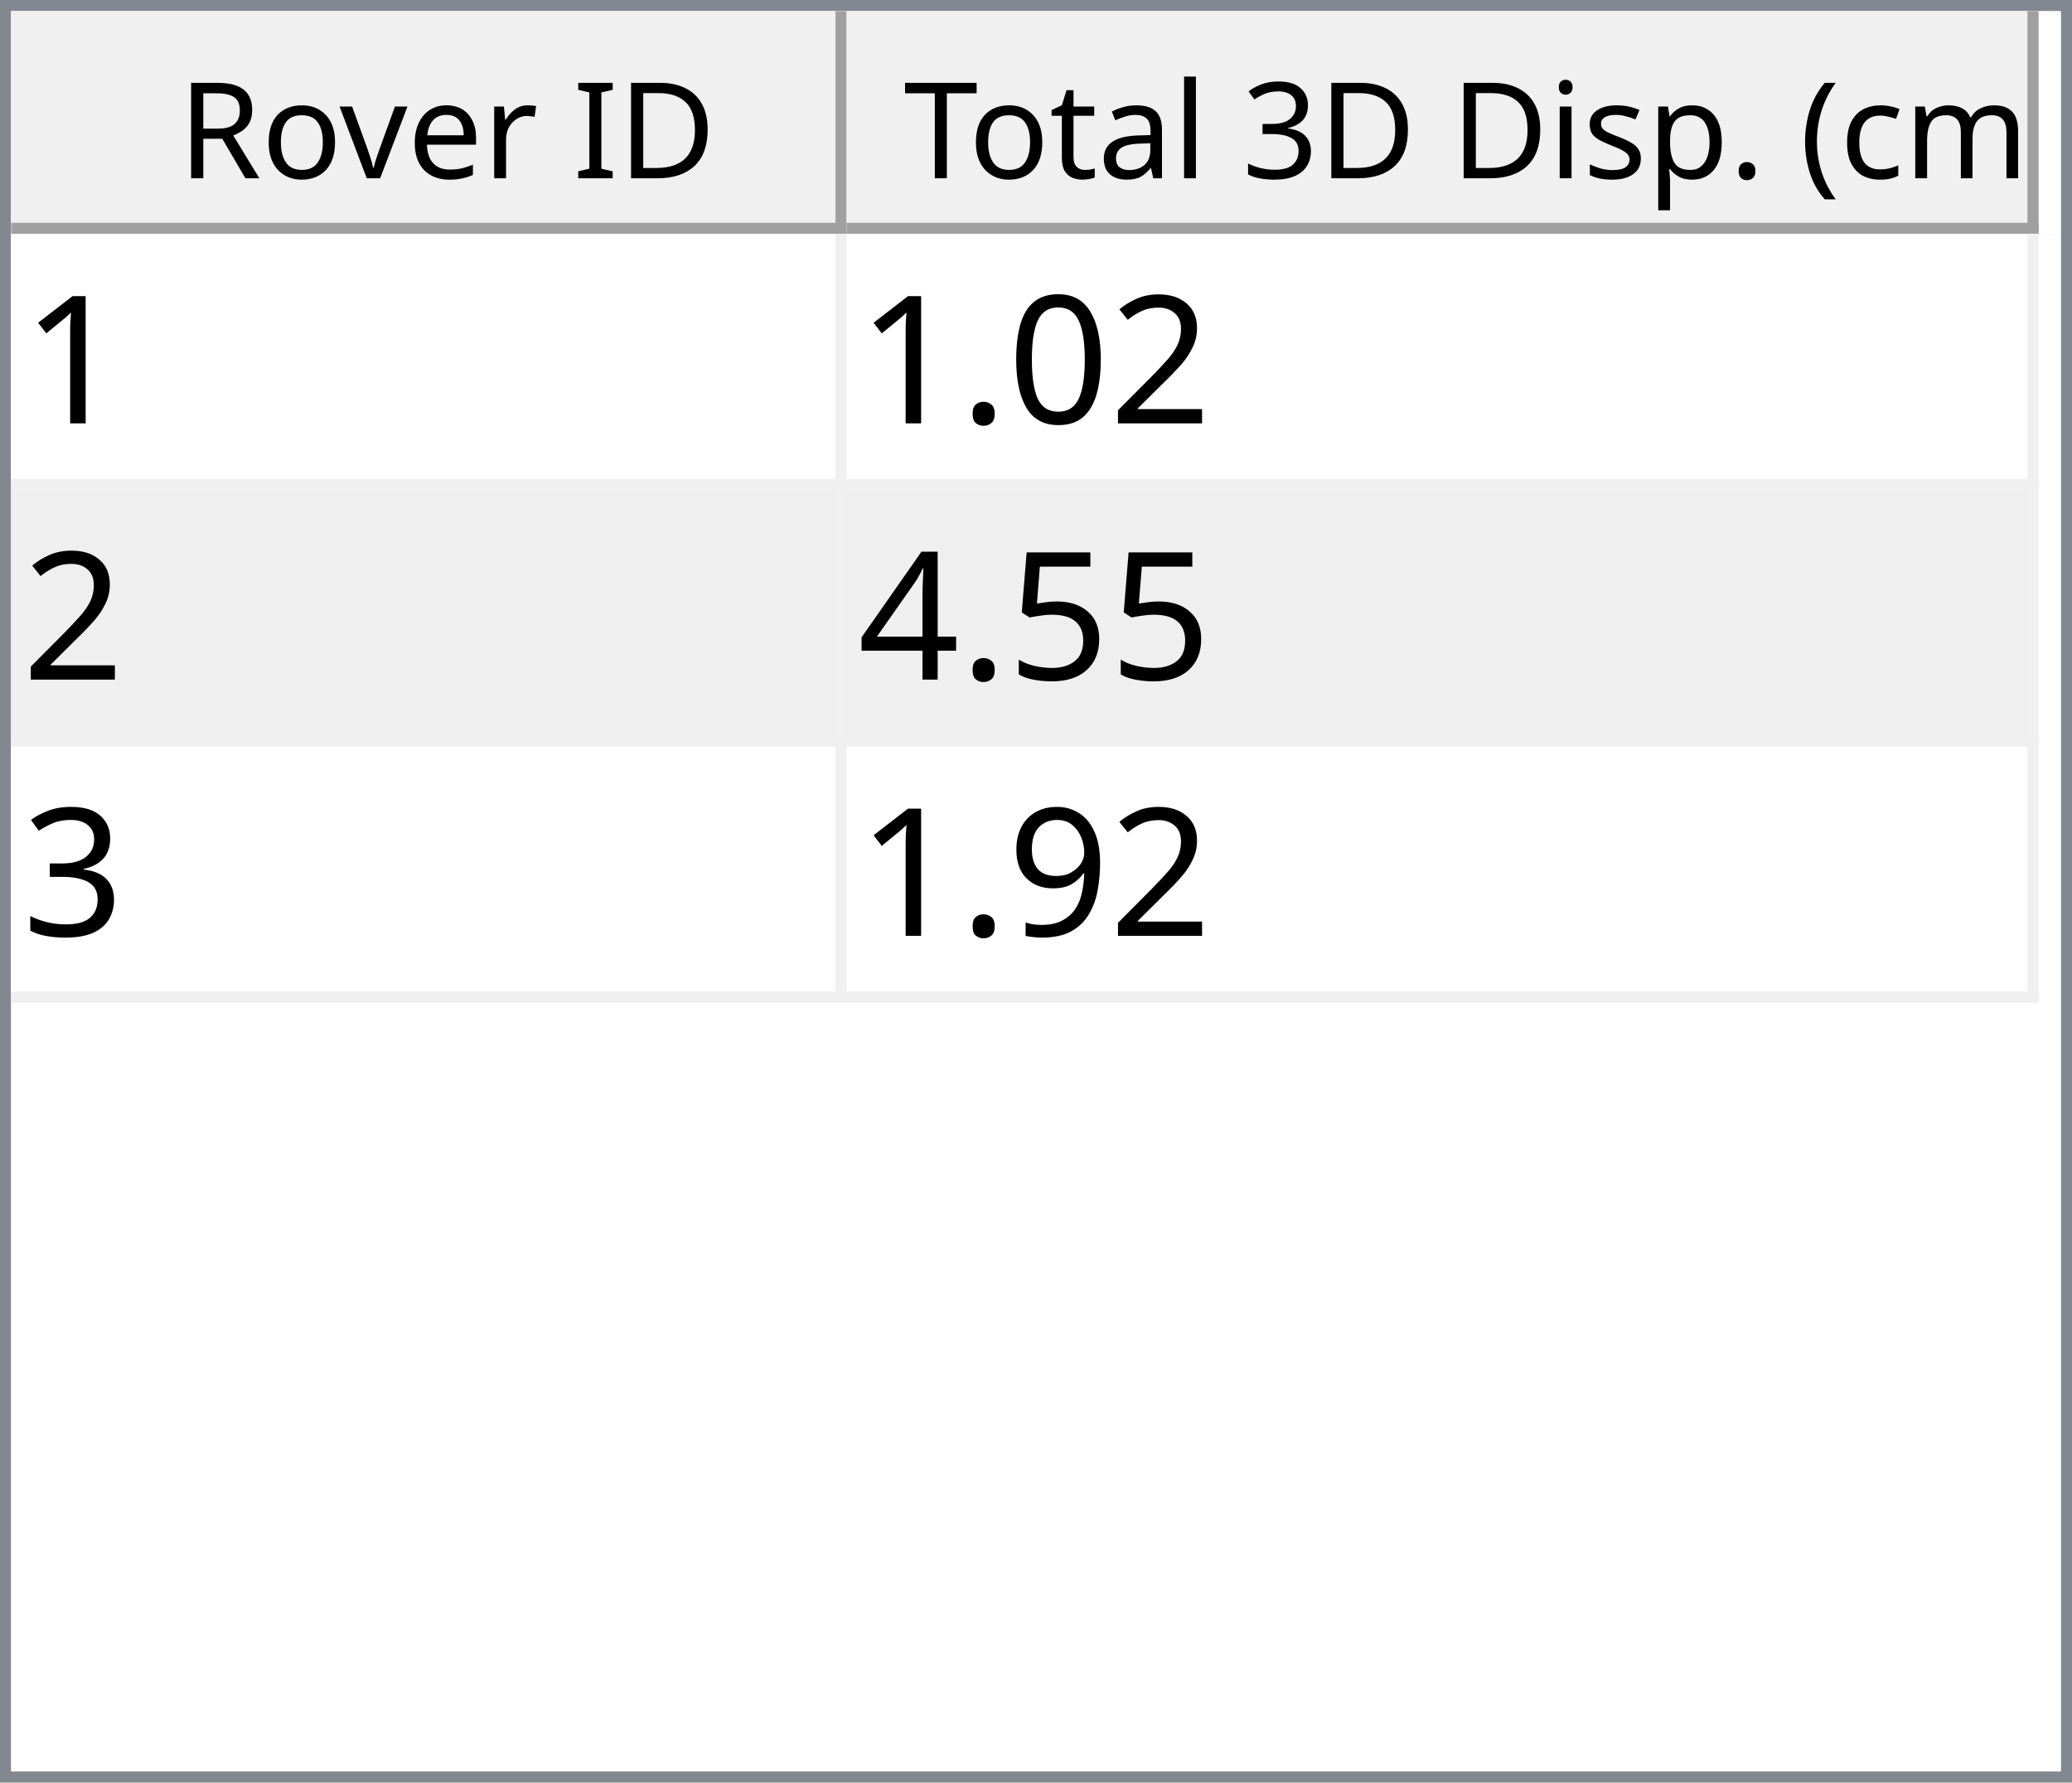
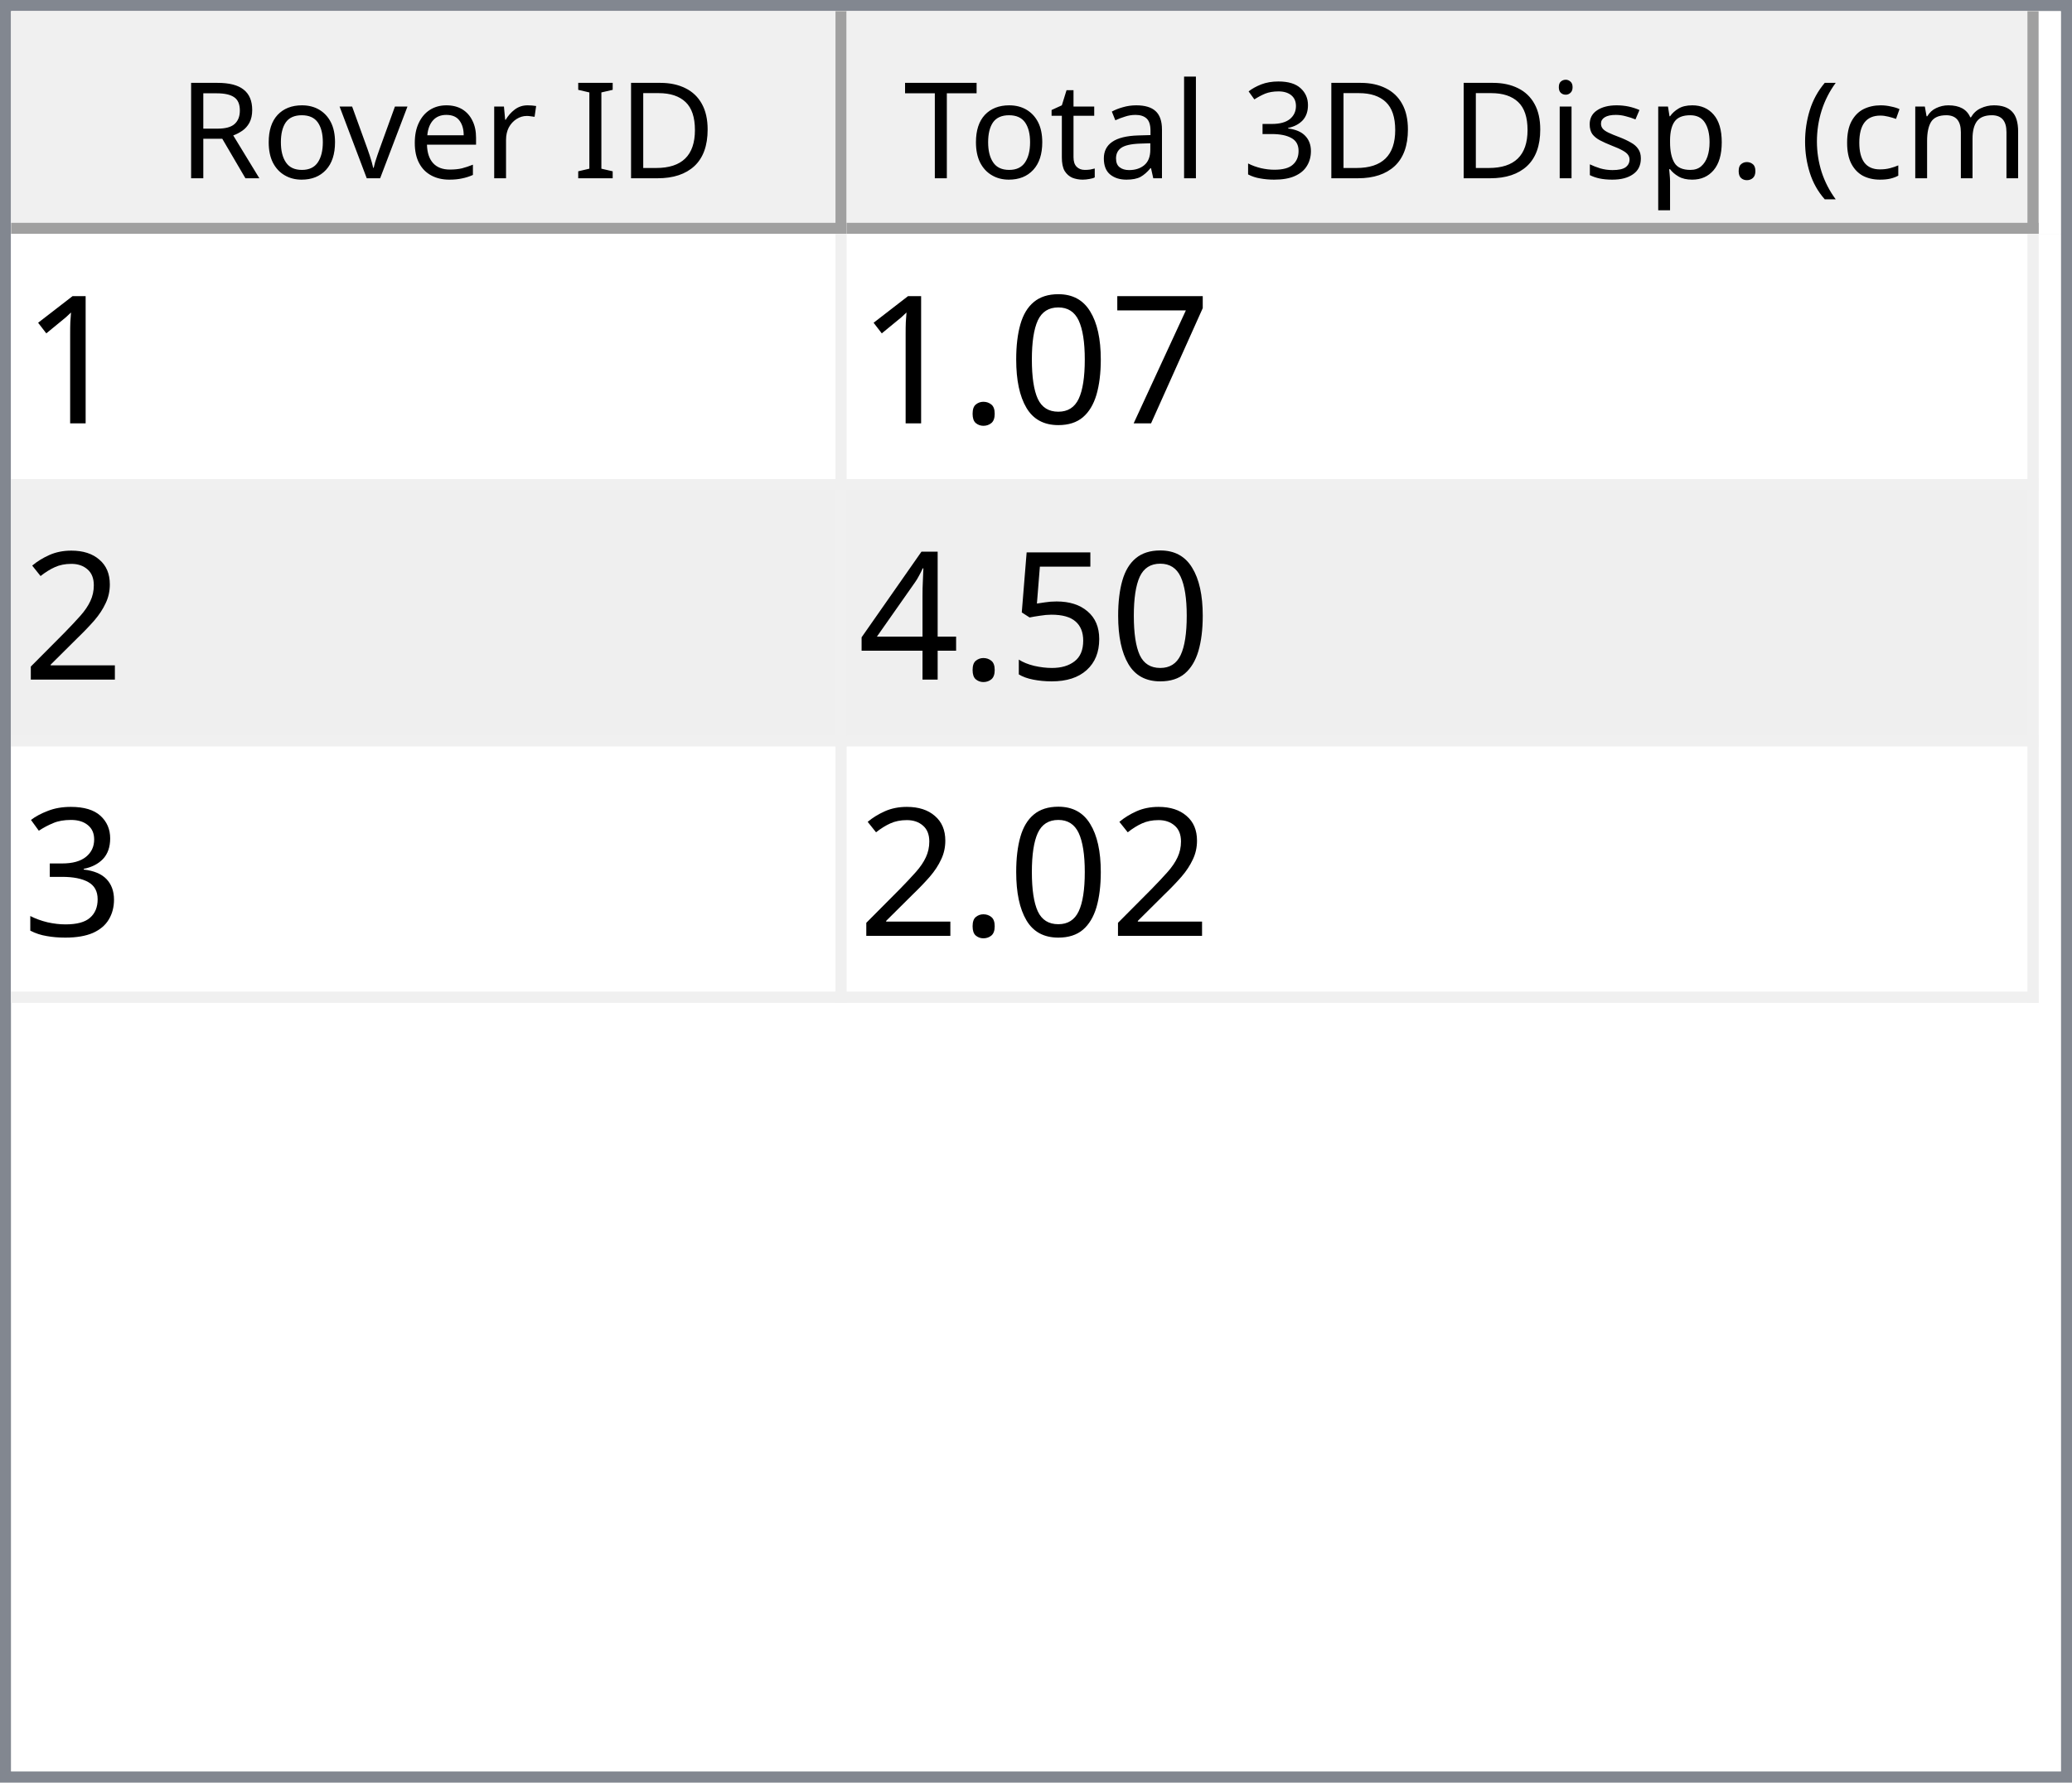
<svg xmlns="http://www.w3.org/2000/svg" style="fill-opacity:1; color-rendering:auto; color-interpolation:auto; text-rendering:auto; stroke:black; stroke-linecap:square; stroke-miterlimit:10; shape-rendering:auto; stroke-opacity:1; fill:black; stroke-dasharray:none; font-weight:normal; stroke-width:1; font-family:'Dialog'; font-style:normal; stroke-linejoin:miter; font-size:12px; stroke-dashoffset:0; image-rendering:auto;" width="186" height="160">
  <defs id="genericDefs" />
  <g>
    <defs id="defs1">
      <clipPath clipPathUnits="userSpaceOnUse" id="clipPath1">
        <path d="M0 0 L186 0 L186 160 L0 160 L0 0 Z" />
      </clipPath>
      <clipPath clipPathUnits="userSpaceOnUse" id="clipPath2">
        <path d="M0 0 L0 160 L186 160 L186 0 Z" />
      </clipPath>
      <clipPath clipPathUnits="userSpaceOnUse" id="clipPath3">
        <path d="M0 0 L0 20 L184 20 L184 0 Z" />
      </clipPath>
      <clipPath clipPathUnits="userSpaceOnUse" id="clipPath4">
        <path d="M0 0 L0 20 L75 20 L75 0 Z" />
      </clipPath>
      <clipPath clipPathUnits="userSpaceOnUse" id="clipPath5">
        <path d="M1 1 L1 19 L74 19 L74 1 Z" />
      </clipPath>
      <clipPath clipPathUnits="userSpaceOnUse" id="clipPath6">
        <path d="M0 0 L0 18 L73 18 L73 0 Z" />
      </clipPath>
      <clipPath clipPathUnits="userSpaceOnUse" id="clipPath7">
        <path d="M-0.5 -0.5 L-0.5 19.5 L74.5 19.5 L74.5 -0.5 Z" />
      </clipPath>
      <clipPath clipPathUnits="userSpaceOnUse" id="clipPath8">
        <path d="M0 0 L0 20 L107 20 L107 0 Z" />
      </clipPath>
      <clipPath clipPathUnits="userSpaceOnUse" id="clipPath9">
        <path d="M1 1 L1 19 L106 19 L106 1 Z" />
      </clipPath>
      <clipPath clipPathUnits="userSpaceOnUse" id="clipPath10">
        <path d="M0 0 L0 18 L105 18 L105 0 Z" />
      </clipPath>
      <clipPath clipPathUnits="userSpaceOnUse" id="clipPath11">
        <path d="M-0.5 -0.5 L-0.5 19.5 L106.5 19.5 L106.5 -0.5 Z" />
      </clipPath>
      <clipPath clipPathUnits="userSpaceOnUse" id="clipPath12">
        <path d="M0 0 L0 138 L184 138 L184 0 Z" />
      </clipPath>
      <clipPath clipPathUnits="userSpaceOnUse" id="clipPath13">
        <path d="M0 0 L0 69 L182 69 L182 0 Z" />
      </clipPath>
      <clipPath clipPathUnits="userSpaceOnUse" id="clipPath14">
        <path d="M-0.5 -0.5 L-0.5 68.5 L181.5 68.5 L181.5 -0.5 Z" />
      </clipPath>
      <clipPath clipPathUnits="userSpaceOnUse" id="clipPath15">
        <path d="M0 0 L0 22 L74 22 L74 0 Z" />
      </clipPath>
      <clipPath clipPathUnits="userSpaceOnUse" id="clipPath16">
        <path d="M0 0 L0 22 L106 22 L106 0 Z" />
      </clipPath>
      <font horiz-adv-x="64.551" id="font1">
        <font-face ascent="107.91" descent="25.098" units-per-em="100" style="font-style:normal; font-family:Segoe UI; font-weight:normal;" />
        <missing-glyph horiz-adv-x="64.551" d="M8.109 0 L8.109 68.266 L56.453 68.266 L56.453 0 L8.109 0 ZM15.328 7.234 L49.219 7.234 L49.219 61.031 L15.328 61.031 L15.328 7.234 Z" />
        <glyph unicode="D" horiz-adv-x="70.117" d="M9.188 0 L9.188 70.016 L28.516 70.016 Q65.531 70.016 65.531 35.891 Q65.531 19.672 55.25 9.836 Q44.969 0 27.734 0 L9.188 0 ZM17.391 62.594 L17.391 7.422 L27.828 7.422 Q41.609 7.422 49.273 14.797 Q56.938 22.172 56.938 35.688 Q56.938 62.594 28.328 62.594 L17.391 62.594 Z" />
        <glyph unicode="I" horiz-adv-x="26.611" d="M17.391 0 L9.188 0 L9.188 70.016 L17.391 70.016 L17.391 0 Z" />
        <glyph unicode=" " horiz-adv-x="27.393" d="" />
        <glyph unicode="r" horiz-adv-x="34.766" d="M34.188 41.891 Q32.078 43.5 28.125 43.5 Q23 43.5 19.555 38.672 Q16.109 33.844 16.109 25.484 L16.109 0 L8.109 0 L8.109 50 L16.109 50 L16.109 39.703 L16.312 39.703 Q18.016 44.969 21.531 47.922 Q25.047 50.875 29.391 50.875 Q32.516 50.875 34.188 50.203 L34.188 41.891 Z" />
        <glyph unicode="e" horiz-adv-x="52.295" d="M48.297 23 L12.984 23 Q13.188 14.656 17.484 10.109 Q21.781 5.562 29.297 5.562 Q37.75 5.562 44.828 11.141 L44.828 3.609 Q38.234 -1.172 27.391 -1.172 Q16.797 -1.172 10.742 5.641 Q4.688 12.453 4.688 24.812 Q4.688 36.469 11.305 43.82 Q17.922 51.172 27.734 51.172 Q37.547 51.172 42.922 44.828 Q48.297 38.484 48.297 27.203 L48.297 23 ZM40.094 29.781 Q40.047 36.719 36.75 40.578 Q33.453 44.438 27.594 44.438 Q21.922 44.438 17.969 40.383 Q14.016 36.328 13.094 29.781 L40.094 29.781 Z" />
        <glyph unicode="v" horiz-adv-x="47.9" d="M47.406 50 L27.484 0 L19.625 0 L0.688 50 L9.469 50 L22.172 13.672 Q23.578 9.672 23.922 6.688 L24.125 6.688 Q24.609 10.453 25.688 13.484 L38.969 50 L47.406 50 Z" />
        <glyph unicode="o" horiz-adv-x="58.594" d="M29 -1.172 Q17.922 -1.172 11.305 5.836 Q4.688 12.844 4.688 24.422 Q4.688 37.016 11.57 44.094 Q18.453 51.172 30.172 51.172 Q41.359 51.172 47.633 44.289 Q53.906 37.406 53.906 25.203 Q53.906 13.234 47.141 6.031 Q40.375 -1.172 29 -1.172 ZM29.594 44.438 Q21.875 44.438 17.383 39.188 Q12.891 33.938 12.891 24.703 Q12.891 15.828 17.43 10.695 Q21.969 5.562 29.594 5.562 Q37.359 5.562 41.531 10.594 Q45.703 15.625 45.703 24.906 Q45.703 34.281 41.531 39.359 Q37.359 44.438 29.594 44.438 Z" />
        <glyph unicode="R" horiz-adv-x="59.814" d="M59.375 0 L49.609 0 L37.891 19.625 Q36.281 22.359 34.766 24.289 Q33.25 26.219 31.664 27.438 Q30.078 28.656 28.25 29.219 Q26.422 29.781 24.125 29.781 L17.391 29.781 L17.391 0 L9.188 0 L9.188 70.016 L30.078 70.016 Q34.672 70.016 38.555 68.867 Q42.438 67.719 45.289 65.375 Q48.141 63.031 49.758 59.547 Q51.375 56.062 51.375 51.375 Q51.375 47.703 50.273 44.656 Q49.172 41.609 47.148 39.211 Q45.125 36.812 42.266 35.133 Q39.406 33.453 35.844 32.516 L35.844 32.328 Q37.594 31.547 38.891 30.547 Q40.188 29.547 41.359 28.18 Q42.531 26.812 43.68 25.078 Q44.828 23.344 46.234 21.047 L59.375 0 ZM17.391 62.594 L17.391 37.203 L28.516 37.203 Q31.594 37.203 34.203 38.133 Q36.812 39.062 38.719 40.797 Q40.625 42.531 41.703 45.047 Q42.781 47.562 42.781 50.688 Q42.781 56.297 39.141 59.445 Q35.5 62.594 28.609 62.594 L17.391 62.594 Z" />
        <glyph unicode=")" horiz-adv-x="30.176" d="M8.297 -15.922 L1.172 -15.922 Q16.406 2.344 16.406 26.812 Q16.406 51.469 1.078 70.016 L8.297 70.016 Q23.531 52.156 23.531 26.703 Q23.531 1.375 8.297 -15.922 Z" />
        <glyph unicode="m" horiz-adv-x="86.133" d="M79.109 0 L71.094 0 L71.094 28.719 Q71.094 37.016 68.531 40.727 Q65.969 44.438 59.906 44.438 Q54.781 44.438 51.195 39.75 Q47.609 35.062 47.609 28.516 L47.609 0 L39.594 0 L39.594 29.688 Q39.594 44.438 28.219 44.438 Q22.953 44.438 19.531 40.016 Q16.109 35.594 16.109 28.516 L16.109 0 L8.109 0 L8.109 50 L16.109 50 L16.109 42.094 L16.312 42.094 Q21.625 51.172 31.844 51.172 Q36.969 51.172 40.773 48.312 Q44.578 45.453 46 40.828 Q51.562 51.172 62.594 51.172 Q79.109 51.172 79.109 30.812 L79.109 0 Z" />
        <glyph unicode="c" horiz-adv-x="46.191" d="M42.188 2.297 Q36.422 -1.172 28.516 -1.172 Q17.828 -1.172 11.258 5.789 Q4.688 12.75 4.688 23.828 Q4.688 36.188 11.766 43.68 Q18.844 51.172 30.672 51.172 Q37.25 51.172 42.281 48.734 L42.281 40.531 Q36.719 44.438 30.375 44.438 Q22.703 44.438 17.797 38.945 Q12.891 33.453 12.891 24.516 Q12.891 15.719 17.508 10.641 Q22.125 5.562 29.891 5.562 Q36.422 5.562 42.188 9.906 L42.188 2.297 Z" />
        <glyph unicode="(" horiz-adv-x="30.176" d="M29.109 -15.922 L21.969 -15.922 Q6.844 1.375 6.844 26.703 Q6.844 52.156 21.969 70.016 L29.203 70.016 Q13.875 51.469 13.875 26.812 Q13.875 2.344 29.109 -15.922 Z" />
        <glyph unicode="." horiz-adv-x="21.68" d="M10.891 -1.078 Q8.641 -1.078 7.055 0.539 Q5.469 2.156 5.469 4.391 Q5.469 6.641 7.055 8.273 Q8.641 9.906 10.891 9.906 Q13.188 9.906 14.797 8.273 Q16.406 6.641 16.406 4.391 Q16.406 2.156 14.797 0.539 Q13.188 -1.078 10.891 -1.078 Z" />
        <glyph unicode="p" horiz-adv-x="58.789" d="M16.312 7.234 L16.109 7.234 L16.109 -23 L8.109 -23 L8.109 50 L16.109 50 L16.109 41.219 L16.312 41.219 Q22.219 51.172 33.594 51.172 Q43.266 51.172 48.688 44.461 Q54.109 37.75 54.109 26.469 Q54.109 13.922 48 6.375 Q41.891 -1.172 31.297 -1.172 Q21.578 -1.172 16.312 7.234 ZM16.109 27.391 L16.109 20.406 Q16.109 14.203 20.141 9.883 Q24.172 5.562 30.375 5.562 Q37.641 5.562 41.773 11.133 Q45.906 16.703 45.906 26.609 Q45.906 34.969 42.047 39.703 Q38.188 44.438 31.594 44.438 Q24.609 44.438 20.359 39.578 Q16.109 34.719 16.109 27.391 Z" />
        <glyph unicode="s" horiz-adv-x="42.432" d="M5.078 1.812 L5.078 10.406 Q11.625 5.562 19.484 5.562 Q30.031 5.562 30.031 12.594 Q30.031 14.594 29.125 15.992 Q28.219 17.391 26.68 18.461 Q25.141 19.531 23.07 20.383 Q21 21.234 18.609 22.172 Q15.281 23.484 12.766 24.828 Q10.25 26.172 8.57 27.859 Q6.891 29.547 6.031 31.695 Q5.172 33.844 5.172 36.719 Q5.172 40.234 6.789 42.945 Q8.406 45.656 11.086 47.484 Q13.766 49.312 17.211 50.242 Q20.656 51.172 24.312 51.172 Q30.812 51.172 35.938 48.922 L35.938 40.828 Q30.422 44.438 23.25 44.438 Q21 44.438 19.195 43.922 Q17.391 43.406 16.094 42.477 Q14.797 41.547 14.086 40.258 Q13.375 38.969 13.375 37.406 Q13.375 35.453 14.086 34.133 Q14.797 32.812 16.164 31.789 Q17.531 30.766 19.484 29.938 Q21.438 29.109 23.922 28.125 Q27.25 26.859 29.883 25.516 Q32.516 24.172 34.375 22.484 Q36.234 20.797 37.234 18.602 Q38.234 16.406 38.234 13.375 Q38.234 9.672 36.602 6.938 Q34.969 4.203 32.234 2.398 Q29.5 0.594 25.93 -0.289 Q22.359 -1.172 18.453 -1.172 Q10.75 -1.172 5.078 1.812 Z" />
        <glyph unicode="i" horiz-adv-x="24.219" d="M12.203 62.703 Q10.062 62.703 8.547 64.164 Q7.031 65.625 7.031 67.875 Q7.031 70.125 8.547 71.609 Q10.062 73.094 12.203 73.094 Q14.406 73.094 15.945 71.609 Q17.484 70.125 17.484 67.875 Q17.484 65.719 15.945 64.211 Q14.406 62.703 12.203 62.703 ZM16.109 0 L8.109 0 L8.109 50 L16.109 50 L16.109 0 Z" />
        <glyph unicode="3" horiz-adv-x="53.906" d="M46.531 19.828 Q46.531 15.094 44.75 11.211 Q42.969 7.328 39.719 4.57 Q36.469 1.812 31.93 0.297 Q27.391 -1.219 21.922 -1.219 Q11.922 -1.219 6 2.594 L6 11.188 Q13.094 5.609 22.219 5.609 Q25.875 5.609 28.828 6.539 Q31.781 7.469 33.906 9.227 Q36.031 10.984 37.18 13.477 Q38.328 15.969 38.328 19.094 Q38.328 32.812 18.797 32.812 L12.984 32.812 L12.984 39.594 L18.5 39.594 Q35.797 39.594 35.797 52.484 Q35.797 64.406 22.609 64.406 Q15.188 64.406 8.688 59.422 L8.688 67.188 Q15.375 71.188 24.609 71.188 Q29 71.188 32.57 69.969 Q36.141 68.75 38.68 66.555 Q41.219 64.359 42.609 61.281 Q44 58.203 44 54.5 Q44 40.672 30.031 36.719 L30.031 36.531 Q33.594 36.141 36.625 34.797 Q39.656 33.453 41.852 31.305 Q44.047 29.156 45.289 26.25 Q46.531 23.344 46.531 19.828 Z" />
        <glyph unicode="l" horiz-adv-x="24.219" d="M16.109 0 L8.109 0 L8.109 74.031 L16.109 74.031 L16.109 0 Z" />
        <glyph unicode="a" horiz-adv-x="50.879" d="M43.891 0 L35.891 0 L35.891 7.812 L35.688 7.812 Q30.469 -1.172 20.312 -1.172 Q12.844 -1.172 8.617 2.781 Q4.391 6.734 4.391 13.281 Q4.391 27.297 20.906 29.594 L35.891 31.688 Q35.891 44.438 25.594 44.438 Q16.547 44.438 9.281 38.281 L9.281 46.484 Q16.656 51.172 26.266 51.172 Q43.891 51.172 43.891 32.516 L43.891 0 ZM35.891 25.297 L23.828 23.641 Q18.266 22.859 15.43 20.875 Q12.594 18.891 12.594 13.875 Q12.594 10.203 15.211 7.883 Q17.828 5.562 22.172 5.562 Q28.125 5.562 32.008 9.742 Q35.891 13.922 35.891 20.312 L35.891 25.297 Z" />
        <glyph unicode="t" horiz-adv-x="33.887" d="M31.297 0.484 Q28.469 -1.078 23.828 -1.078 Q10.688 -1.078 10.688 13.578 L10.688 43.172 L2.094 43.172 L2.094 50 L10.688 50 L10.688 62.203 L18.703 64.797 L18.703 50 L31.297 50 L31.297 43.172 L18.703 43.172 L18.703 14.984 Q18.703 9.969 20.414 7.82 Q22.125 5.672 26.078 5.672 Q29.109 5.672 31.297 7.328 L31.297 0.484 Z" />
        <glyph unicode="T" horiz-adv-x="52.393" d="M50.594 62.594 L30.375 62.594 L30.375 0 L22.172 0 L22.172 62.594 L2 62.594 L2 70.016 L50.594 70.016 L50.594 62.594 Z" />
      </font>
      <font horiz-adv-x="75.0" id="font2">
        <font-face ascent="100.537" descent="21.973" units-per-em="100" style="font-style:normal; font-family:sans-serif; font-weight:normal;" />
        <missing-glyph horiz-adv-x="75.0" d="M12.5 0 L12.5 62.5 L62.5 62.5 L62.5 0 L12.5 0 ZM14.062 1.562 L60.938 1.562 L60.938 60.938 L14.062 60.938 L14.062 1.562 Z" />
        <glyph unicode="1" horiz-adv-x="55.615" d="M37.25 0 L28.469 0 L28.469 56 Q25.297 52.984 20.141 49.953 Q14.984 46.922 10.891 45.406 L10.891 53.906 Q18.266 57.375 23.781 62.305 Q29.297 67.234 31.594 71.875 L37.25 71.875 L37.25 0 Z" />
-         <glyph unicode="2" horiz-adv-x="55.615" d="M50.344 8.453 L50.344 0 L3.031 0 Q2.938 3.172 4.047 6.109 Q5.859 10.938 9.836 15.625 Q13.812 20.312 21.344 26.469 Q33.016 36.031 37.117 41.625 Q41.219 47.219 41.219 52.203 Q41.219 57.422 37.477 61.008 Q33.734 64.594 27.734 64.594 Q21.391 64.594 17.578 60.789 Q13.766 56.984 13.719 50.25 L4.688 51.172 Q5.609 61.281 11.664 66.578 Q17.719 71.875 27.938 71.875 Q38.234 71.875 44.242 66.164 Q50.25 60.453 50.25 52 Q50.25 47.703 48.492 43.555 Q46.734 39.406 42.656 34.812 Q38.578 30.219 29.109 22.219 Q21.188 15.578 18.945 13.211 Q16.703 10.844 15.234 8.453 L50.344 8.453 Z" />
+         <glyph unicode="7" horiz-adv-x="55.615" d="M4.734 62.203 L4.734 70.656 L51.078 70.656 L51.078 63.812 Q44.234 56.547 37.523 44.484 Q30.812 32.422 27.156 19.672 Q24.516 10.688 23.781 0 L14.75 0 Q14.891 8.453 18.062 20.414 Q21.234 32.375 27.172 43.484 Q33.109 54.594 39.797 62.203 L4.734 62.203 Z" />
        <glyph unicode="0" horiz-adv-x="55.615" d="M4.156 35.297 Q4.156 48 6.766 55.742 Q9.375 63.484 14.523 67.68 Q19.672 71.875 27.484 71.875 Q33.25 71.875 37.594 69.555 Q41.938 67.234 44.773 62.867 Q47.609 58.5 49.219 52.227 Q50.828 45.953 50.828 35.297 Q50.828 22.703 48.242 14.969 Q45.656 7.234 40.508 3.008 Q35.359 -1.219 27.484 -1.219 Q17.141 -1.219 11.234 6.203 Q4.156 15.141 4.156 35.297 ZM13.188 35.297 Q13.188 17.672 17.312 11.836 Q21.438 6 27.484 6 Q33.547 6 37.672 11.859 Q41.797 17.719 41.797 35.297 Q41.797 52.984 37.672 58.789 Q33.547 64.594 27.391 64.594 Q21.344 64.594 17.719 59.469 Q13.188 52.938 13.188 35.297 Z" />
        <glyph unicode="." horiz-adv-x="27.783" d="M9.078 0 L9.078 10.016 L19.094 10.016 L19.094 0 L9.078 0 Z" />
+         <glyph unicode="2" horiz-adv-x="55.615" d="M50.344 8.453 L50.344 0 L3.031 0 Q2.938 3.172 4.047 6.109 Q5.859 10.938 9.836 15.625 Q13.812 20.312 21.344 26.469 Q33.016 36.031 37.117 41.625 Q41.219 47.219 41.219 52.203 Q41.219 57.422 37.477 61.008 Q33.734 64.594 27.734 64.594 Q21.391 64.594 17.578 60.789 Q13.766 56.984 13.719 50.25 L4.688 51.172 Q5.609 61.281 11.664 66.578 Q17.719 71.875 27.938 71.875 Q38.234 71.875 44.242 66.164 Q50.25 60.453 50.25 52 Q50.25 47.703 48.492 43.555 Q46.734 39.406 42.656 34.812 Q38.578 30.219 29.109 22.219 Q21.188 15.578 18.945 13.211 Q16.703 10.844 15.234 8.453 L50.344 8.453 Z" />
        <glyph unicode="5" horiz-adv-x="55.615" d="M4.156 18.75 L13.375 19.531 Q14.406 12.797 18.141 9.398 Q21.875 6 27.156 6 Q33.5 6 37.891 10.789 Q42.281 15.578 42.281 23.484 Q42.281 31 38.062 35.352 Q33.844 39.703 27 39.703 Q22.75 39.703 19.336 37.773 Q15.922 35.844 13.969 32.766 L5.719 33.844 L12.641 70.609 L48.25 70.609 L48.25 62.203 L19.672 62.203 L15.828 42.969 Q22.266 47.469 29.344 47.469 Q38.719 47.469 45.164 40.969 Q51.609 34.469 51.609 24.266 Q51.609 14.547 45.953 7.469 Q39.062 -1.219 27.156 -1.219 Q17.391 -1.219 11.211 4.25 Q5.031 9.719 4.156 18.75 Z" />
        <glyph unicode="4" horiz-adv-x="55.615" d="M32.328 0 L32.328 17.141 L1.266 17.141 L1.266 25.203 L33.938 71.578 L41.109 71.578 L41.109 25.203 L50.781 25.203 L50.781 17.141 L41.109 17.141 L41.109 0 L32.328 0 ZM32.328 25.203 L32.328 57.469 L9.906 25.203 L32.328 25.203 Z" />
        <glyph unicode="3" horiz-adv-x="55.615" d="M4.203 18.891 L12.984 20.062 Q14.5 12.594 18.141 9.297 Q21.781 6 27 6 Q33.203 6 37.477 10.297 Q41.75 14.594 41.75 20.953 Q41.75 27 37.797 30.93 Q33.844 34.859 27.734 34.859 Q25.25 34.859 21.531 33.891 L22.516 41.609 Q23.391 41.5 23.922 41.5 Q29.547 41.5 34.039 44.43 Q38.531 47.359 38.531 53.469 Q38.531 58.297 35.258 61.477 Q31.984 64.656 26.812 64.656 Q21.688 64.656 18.266 61.43 Q14.844 58.203 13.875 51.766 L5.078 53.328 Q6.688 62.156 12.398 67.016 Q18.109 71.875 26.609 71.875 Q32.469 71.875 37.398 69.359 Q42.328 66.844 44.945 62.5 Q47.562 58.156 47.562 53.266 Q47.562 48.641 45.07 44.828 Q42.578 41.016 37.703 38.766 Q44.047 37.312 47.562 32.695 Q51.078 28.078 51.078 21.141 Q51.078 11.766 44.242 5.25 Q37.406 -1.266 26.953 -1.266 Q17.531 -1.266 11.305 4.352 Q5.078 9.969 4.203 18.891 Z" />
-         <glyph unicode="9" horiz-adv-x="55.615" d="M5.469 16.547 L13.922 17.328 Q14.984 11.375 18.016 8.688 Q21.047 6 25.781 6 Q29.828 6 32.883 7.859 Q35.938 9.719 37.891 12.82 Q39.844 15.922 41.164 21.195 Q42.484 26.469 42.484 31.938 Q42.484 32.516 42.438 33.688 Q39.797 29.5 35.234 26.883 Q30.672 24.266 25.344 24.266 Q16.453 24.266 10.305 30.711 Q4.156 37.156 4.156 47.703 Q4.156 58.594 10.578 65.234 Q17 71.875 26.656 71.875 Q33.641 71.875 39.43 68.117 Q45.219 64.359 48.219 57.398 Q51.219 50.438 51.219 37.25 Q51.219 23.531 48.242 15.406 Q45.266 7.281 39.383 3.031 Q33.5 -1.219 25.594 -1.219 Q17.188 -1.219 11.867 3.445 Q6.547 8.109 5.469 16.547 ZM41.453 48.141 Q41.453 55.719 37.43 60.156 Q33.406 64.594 27.734 64.594 Q21.875 64.594 17.531 59.812 Q13.188 55.031 13.188 47.406 Q13.188 40.578 17.312 36.305 Q21.438 32.031 27.484 32.031 Q33.594 32.031 37.523 36.305 Q41.453 40.578 41.453 48.141 Z" />
      </font>
    </defs>
    <g style="fill:white; stroke:white;">
      <rect x="0" y="0" width="186" style="clip-path:url(#clipPath1); stroke:none;" height="160" />
    </g>
    <g style="fill:white; text-rendering:optimizeSpeed; color-rendering:optimizeSpeed; image-rendering:optimizeSpeed; shape-rendering:crispEdges; stroke:white; color-interpolation:sRGB;">
      <rect x="0" width="186" height="160" y="0" style="stroke:none;" />
      <path style="stroke:none;" d="M0 160 L186 160 L186 0 L0 0 Z" />
    </g>
    <g style="fill:rgb(240,240,240); font-family:'Segoe UI'; stroke:rgb(240,240,240);">
      <rect x="0" y="0" width="186" style="clip-path:url(#clipPath2); stroke:none;" height="160" />
    </g>
    <g style="fill:rgb(130,135,144); font-family:'Segoe UI'; stroke:rgb(130,135,144);">
      <path d="M0 0 L186 0 L186 160 L0 160 L0 0 ZM1 1 L185 1 L185 159 L1 159 L1 1 Z" style="fill-rule:evenodd; clip-path:url(#clipPath2); stroke:none;" />
    </g>
    <g style="fill:white; font-family:'Segoe UI'; stroke:white;" transform="translate(1,1)">
      <rect x="0" y="0" width="184" style="clip-path:url(#clipPath3); stroke:none;" height="20" />
    </g>
    <g style="fill:rgb(240,240,240); font-family:'Segoe UI'; stroke:rgb(240,240,240);" transform="translate(1,1)">
      <rect x="0" y="0" width="75" style="clip-path:url(#clipPath4); stroke:none;" height="20" />
    </g>
    <g style="font-family:'Segoe UI';" transform="translate(2,2)">
      <text x="14" xml:space="preserve" y="14" style="clip-path:url(#clipPath6); stroke:none;">Rover ID</text>
    </g>
    <g style="fill:rgb(160,160,160); font-family:'Segoe UI'; stroke:rgb(160,160,160); stroke-linejoin:bevel;" transform="translate(1.5,1.5)">
      <line x1="74" x2="74" y1="0" style="fill:none; clip-path:url(#clipPath7);" y2="19" />
    </g>
    <g style="fill:rgb(160,160,160); font-family:'Segoe UI'; stroke:rgb(160,160,160); stroke-linejoin:bevel;" transform="matrix(1,0,0,1,1,1) translate(0.5,0.5)">
      <line x1="0" x2="74" y1="19" style="fill:none; clip-path:url(#clipPath7);" y2="19" />
    </g>
    <g style="fill:rgb(240,240,240); font-family:'Segoe UI'; stroke:rgb(240,240,240);" transform="translate(76,1)">
      <rect x="0" y="0" width="107" style="clip-path:url(#clipPath8); stroke:none;" height="20" />
    </g>
    <g style="font-family:'Segoe UI';" transform="translate(77,2)">
      <text x="1" xml:space="preserve" y="14" style="clip-path:url(#clipPath10); stroke:none;"> Total 3D Disp. (cm)</text>
    </g>
    <g style="fill:rgb(160,160,160); font-family:'Segoe UI'; stroke:rgb(160,160,160); stroke-linejoin:bevel;" transform="translate(76.5,1.5)">
      <line x1="106" x2="106" y1="0" style="fill:none; clip-path:url(#clipPath11);" y2="19" />
    </g>
    <g style="fill:rgb(160,160,160); font-family:'Segoe UI'; stroke:rgb(160,160,160); stroke-linejoin:bevel;" transform="matrix(1,0,0,1,76,1) translate(0.5,0.5)">
      <line x1="0" x2="106" y1="19" style="fill:none; clip-path:url(#clipPath11);" y2="19" />
    </g>
    <g style="fill:white; font-family:'Segoe UI'; stroke:white;" transform="translate(1,21)">
      <rect x="0" y="0" width="184" style="clip-path:url(#clipPath12); stroke:none;" height="138" />
    </g>
    <g style="fill:rgb(240,240,240); font-size:16px; font-family:sans-serif; stroke:rgb(240,240,240);" transform="translate(1,21)">
      <rect x="0" y="0" width="182" style="clip-path:url(#clipPath13); stroke:none;" height="69" />
      <line transform="translate(0.5,0.5)" x1="0" x2="181" y1="22" style="clip-path:url(#clipPath14); fill:none; stroke-linejoin:bevel;" y2="22" />
    </g>
    <g transform="matrix(1,0,0,1,1,21) translate(0.5,0.5)" style="fill:rgb(240,240,240); font-size:16px; font-family:sans-serif; stroke:rgb(240,240,240); stroke-linejoin:bevel;">
      <line x1="0" x2="181" y1="45" style="fill:none; clip-path:url(#clipPath14);" y2="45" />
    </g>
    <g transform="matrix(1,0,0,1,1,21) translate(0.5,0.5)" style="fill:rgb(240,240,240); font-size:16px; font-family:sans-serif; stroke:rgb(240,240,240); stroke-linejoin:bevel;">
      <line x1="0" x2="181" y1="68" style="fill:none; clip-path:url(#clipPath14);" y2="68" />
    </g>
    <g transform="matrix(1,0,0,1,1,21) translate(0.5,0.5)" style="fill:rgb(240,240,240); font-size:16px; font-family:sans-serif; stroke:rgb(240,240,240); stroke-linejoin:bevel;">
      <line x1="74" x2="74" y1="0" style="fill:none; clip-path:url(#clipPath14);" y2="68" />
    </g>
    <g transform="matrix(1,0,0,1,1,21) translate(0.5,0.5)" style="fill:rgb(240,240,240); font-size:16px; font-family:sans-serif; stroke:rgb(240,240,240); stroke-linejoin:bevel;">
      <line x1="181" x2="181" y1="0" style="fill:none; clip-path:url(#clipPath14);" y2="68" />
    </g>
    <g style="fill:white; font-size:16px; font-family:sans-serif; stroke:white;" transform="matrix(1,0,0,1,1,21)">
      <rect x="0" y="0" width="74" style="clip-path:url(#clipPath15); stroke:none;" height="22" />
      <text x="1" y="17" style="fill:black; clip-path:url(#clipPath15); stroke:none;" xml:space="preserve">1</text>
    </g>
    <g style="fill:white; font-size:16px; font-family:sans-serif; stroke:white;" transform="matrix(1,0,0,1,1,21) translate(75,0)">
      <rect x="0" y="0" width="106" style="clip-path:url(#clipPath16); stroke:none;" height="22" />
-       <text x="1" y="17" style="fill:black; clip-path:url(#clipPath16); stroke:none;" xml:space="preserve">1.02</text>
+       <text x="1" y="17" style="fill:black; clip-path:url(#clipPath16); stroke:none;" xml:space="preserve">1.07</text>
    </g>
    <g style="fill:rgb(239,239,239); font-size:16px; font-family:sans-serif; stroke:rgb(239,239,239);" transform="matrix(1,0,0,1,1,21) translate(0,23)">
      <rect x="0" y="0" width="74" style="clip-path:url(#clipPath15); stroke:none;" height="22" />
      <text x="1" y="17" style="fill:black; clip-path:url(#clipPath15); stroke:none;" xml:space="preserve">2</text>
    </g>
    <g style="fill:rgb(239,239,239); font-size:16px; font-family:sans-serif; stroke:rgb(239,239,239);" transform="matrix(1,0,0,1,1,21) translate(75,23)">
      <rect x="0" y="0" width="106" style="clip-path:url(#clipPath16); stroke:none;" height="22" />
-       <text x="1" y="17" style="fill:black; clip-path:url(#clipPath16); stroke:none;" xml:space="preserve">4.55</text>
+       <text x="1" y="17" style="fill:black; clip-path:url(#clipPath16); stroke:none;" xml:space="preserve">4.50</text>
    </g>
    <g style="fill:white; font-size:16px; font-family:sans-serif; stroke:white;" transform="matrix(1,0,0,1,1,21) translate(0,46)">
      <rect x="0" y="0" width="74" style="clip-path:url(#clipPath15); stroke:none;" height="22" />
      <text x="1" y="17" style="fill:black; clip-path:url(#clipPath15); stroke:none;" xml:space="preserve">3</text>
    </g>
    <g style="fill:white; font-size:16px; font-family:sans-serif; stroke:white;" transform="matrix(1,0,0,1,1,21) translate(75,46)">
      <rect x="0" y="0" width="106" style="clip-path:url(#clipPath16); stroke:none;" height="22" />
-       <text x="1" y="17" style="fill:black; clip-path:url(#clipPath16); stroke:none;" xml:space="preserve">1.92</text>
+       <text x="1" y="17" style="fill:black; clip-path:url(#clipPath16); stroke:none;" xml:space="preserve">2.02</text>
    </g>
  </g>
</svg>
